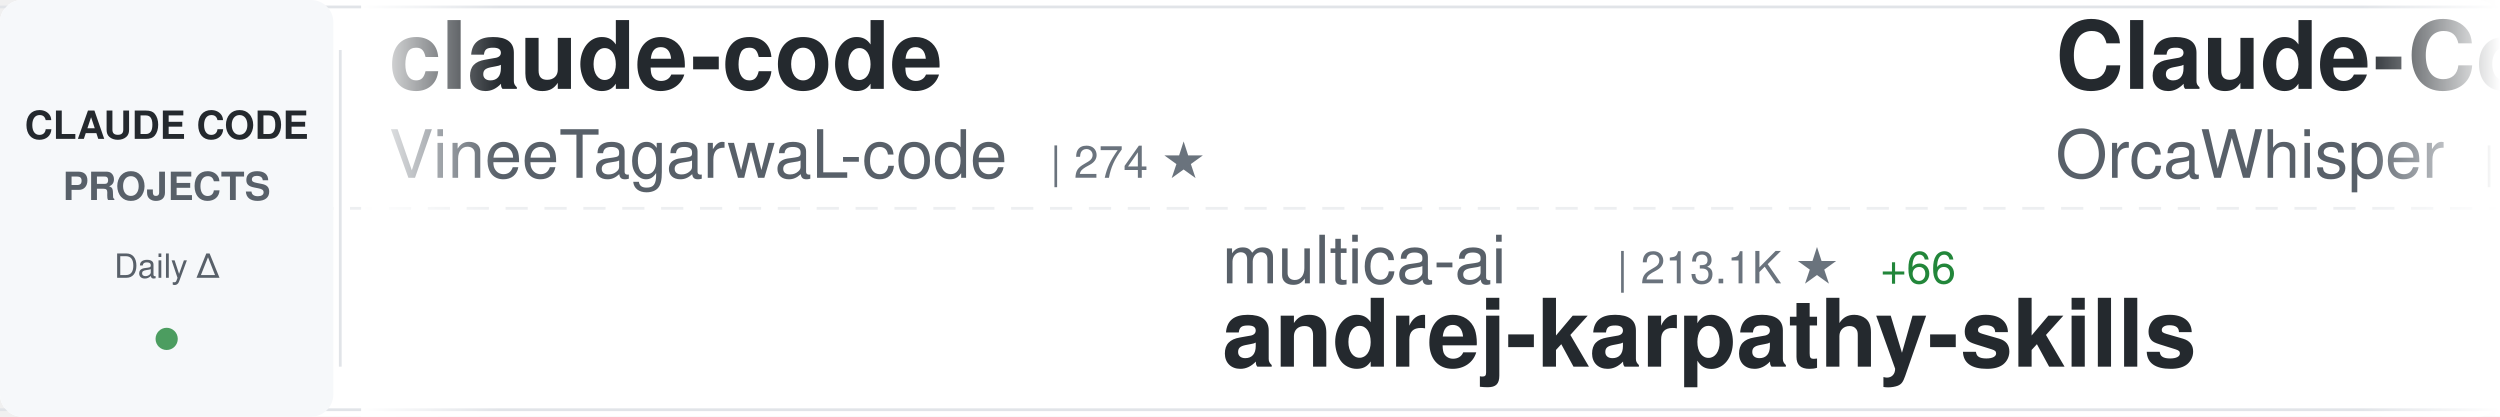
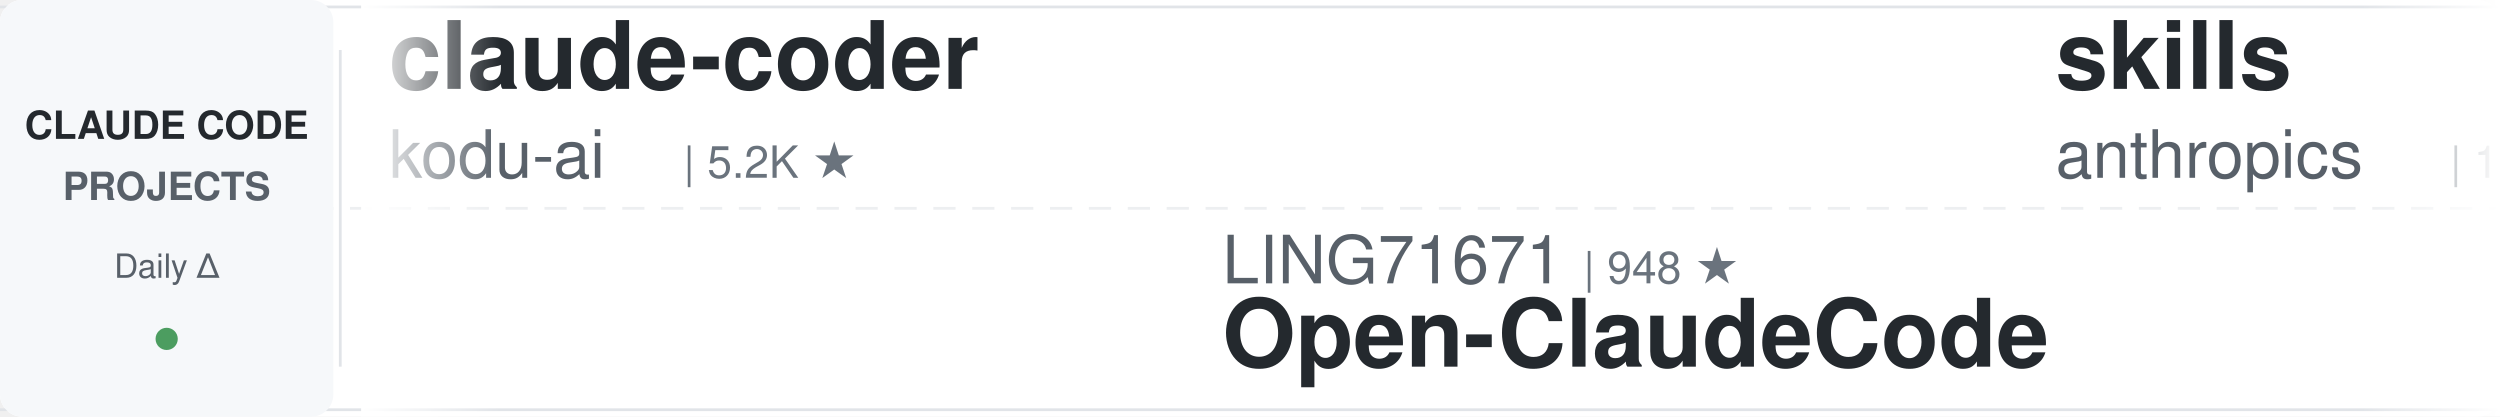
<svg xmlns="http://www.w3.org/2000/svg" width="900" height="150">
  <defs>
    <linearGradient id="awesomeLeftFade" x1="0%" y1="0%" x2="100%" y2="0%">
      <stop offset="0%" style="stop-color:#ffffff;stop-opacity:1" />
      <stop offset="100%" style="stop-color:#ffffff;stop-opacity:0" />
    </linearGradient>
    <linearGradient id="awesomeRightFade" x1="0%" y1="0%" x2="100%" y2="0%">
      <stop offset="0%" style="stop-color:#ffffff;stop-opacity:0" />
      <stop offset="100%" style="stop-color:#ffffff;stop-opacity:1" />
    </linearGradient>
  </defs>
  <rect width="900" height="150" fill="#ffffff" rx="8" />
  <rect x="0" y="2" width="900" height="1" fill="#e1e4e8" />
  <rect x="0" y="147" width="900" height="1" fill="#e1e4e8" />
  <line x1="0" y1="75" x2="900" y2="75" stroke="#e1e4e8" stroke-width="1" stroke-dasharray="8 6" opacity="0.6" />
  <rect x="0" y="0" width="120" height="150" fill="#f6f8fa" rx="8" />
  <text x="60" y="50" font-family="-apple-system, BlinkMacSystemFont, 'Segoe UI', Helvetica, Arial, sans-serif" font-size="14" font-weight="600" fill="#24292e" text-anchor="middle">CLAUDE CODE</text>
  <text x="60" y="72" font-family="-apple-system, BlinkMacSystemFont, 'Segoe UI', Helvetica, Arial, sans-serif" font-size="14" font-weight="600" fill="#586069" text-anchor="middle">PROJECTS</text>
  <text x="60" y="100" font-family="-apple-system, BlinkMacSystemFont, 'Segoe UI', Helvetica, Arial, sans-serif" font-size="12" font-weight="500" fill="#586069" text-anchor="middle">Daily Δ</text>
  <circle cx="60" cy="122" r="4" fill="#22863a" opacity="0.8" />
  <rect x="122" y="18" width="1" height="114" fill="#e1e4e8" />
  <clipPath id="awesomeTickerClip">
    <rect x="130" y="0" width="770" height="150" />
  </clipPath>
  <g clip-path="url(#awesomeTickerClip)">
    <g id="awesomeTickerItems">
      <animateTransform attributeName="transform" attributeType="XML" type="translate" from="0 0" to="-3000 0" dur="54s" repeatCount="indefinite" />
      <g transform="translate(0, 0)">
-         <text x="140" y="32" font-family="-apple-system, BlinkMacSystemFont, 'Segoe UI', Helvetica, Arial, sans-serif" font-size="34" font-weight="600" fill="#24292e">claude-code</text>
-         <text x="140" y="64" font-family="-apple-system, BlinkMacSystemFont, 'Segoe UI', Helvetica, Arial, sans-serif" font-size="24" font-weight="400" fill="#586069">VineeTagarwaL-code</text>
-         <text x="378" y="64" font-family="-apple-system, BlinkMacSystemFont, 'Segoe UI', Helvetica, Arial, sans-serif" font-size="16" font-weight="500" fill="#6a737d">| 274 ★</text>
+         <text x="140" y="32" font-family="-apple-system, BlinkMacSystemFont, 'Segoe UI', Helvetica, Arial, sans-serif" font-size="34" font-weight="600" fill="#24292e">claude-coder</text>
+         <text x="140" y="64" font-family="-apple-system, BlinkMacSystemFont, 'Segoe UI', Helvetica, Arial, sans-serif" font-size="24" font-weight="400" fill="#586069">kodu-ai</text>
+         <text x="246" y="64" font-family="-apple-system, BlinkMacSystemFont, 'Segoe UI', Helvetica, Arial, sans-serif" font-size="16" font-weight="500" fill="#6a737d">| 5.2K ★</text>
      </g>
      <g transform="translate(300, 0)">
-         <text x="140" y="102" font-family="-apple-system, BlinkMacSystemFont, 'Segoe UI', Helvetica, Arial, sans-serif" font-size="24" font-weight="400" fill="#586069">multica-ai</text>
-         <text x="282" y="102" font-family="-apple-system, BlinkMacSystemFont, 'Segoe UI', Helvetica, Arial, sans-serif" font-size="16" font-weight="500" fill="#6a737d">| 213.1K ★</text>
-         <text x="377" y="102" font-family="-apple-system, BlinkMacSystemFont, 'Segoe UI', Helvetica, Arial, sans-serif" font-size="16" font-weight="500" fill="#22863a"> +66</text>
-         <text x="140" y="132" font-family="-apple-system, BlinkMacSystemFont, 'Segoe UI', Helvetica, Arial, sans-serif" font-size="34" font-weight="600" fill="#24292e">andrej-karpathy-skills</text>
+         <text x="140" y="102" font-family="-apple-system, BlinkMacSystemFont, 'Segoe UI', Helvetica, Arial, sans-serif" font-size="24" font-weight="400" fill="#586069">LING71671</text>
+         <text x="270" y="102" font-family="-apple-system, BlinkMacSystemFont, 'Segoe UI', Helvetica, Arial, sans-serif" font-size="16" font-weight="500" fill="#6a737d">| 948 ★</text>
+         <text x="140" y="132" font-family="-apple-system, BlinkMacSystemFont, 'Segoe UI', Helvetica, Arial, sans-serif" font-size="34" font-weight="600" fill="#24292e">Open-ClaudeCode</text>
      </g>
      <g transform="translate(600, 0)">
-         <text x="140" y="32" font-family="-apple-system, BlinkMacSystemFont, 'Segoe UI', Helvetica, Arial, sans-serif" font-size="34" font-weight="600" fill="#24292e">Claude-Code</text>
-         <text x="140" y="64" font-family="-apple-system, BlinkMacSystemFont, 'Segoe UI', Helvetica, Arial, sans-serif" font-size="24" font-weight="400" fill="#586069">OrcaWhisper</text>
-         <text x="294" y="64" font-family="-apple-system, BlinkMacSystemFont, 'Segoe UI', Helvetica, Arial, sans-serif" font-size="16" font-weight="500" fill="#6a737d">| 96 ★</text>
+         <text x="140" y="32" font-family="-apple-system, BlinkMacSystemFont, 'Segoe UI', Helvetica, Arial, sans-serif" font-size="34" font-weight="600" fill="#24292e">skills</text>
+         <text x="140" y="64" font-family="-apple-system, BlinkMacSystemFont, 'Segoe UI', Helvetica, Arial, sans-serif" font-size="24" font-weight="400" fill="#586069">anthropics</text>
+         <text x="282" y="64" font-family="-apple-system, BlinkMacSystemFont, 'Segoe UI', Helvetica, Arial, sans-serif" font-size="16" font-weight="500" fill="#6a737d">| 176.5K ★</text>
+         <text x="377" y="64" font-family="-apple-system, BlinkMacSystemFont, 'Segoe UI', Helvetica, Arial, sans-serif" font-size="16" font-weight="500" fill="#22863a"> +48</text>
      </g>
      <g transform="translate(900, 0)">
-         <text x="140" y="102" font-family="-apple-system, BlinkMacSystemFont, 'Segoe UI', Helvetica, Arial, sans-serif" font-size="24" font-weight="400" fill="#586069">WorldFlowAI</text>
-         <text x="294" y="102" font-family="-apple-system, BlinkMacSystemFont, 'Segoe UI', Helvetica, Arial, sans-serif" font-size="16" font-weight="500" fill="#6a737d">| 2.9K ★</text>
-         <text x="371" y="102" font-family="-apple-system, BlinkMacSystemFont, 'Segoe UI', Helvetica, Arial, sans-serif" font-size="16" font-weight="500" fill="#22863a"> +7</text>
-         <text x="140" y="132" font-family="-apple-system, BlinkMacSystemFont, 'Segoe UI', Helvetica, Arial, sans-serif" font-size="34" font-weight="600" fill="#24292e">everything-claude-code</text>
+         <text x="140" y="102" font-family="-apple-system, BlinkMacSystemFont, 'Segoe UI', Helvetica, Arial, sans-serif" font-size="24" font-weight="400" fill="#586069">KPR111</text>
+         <text x="234" y="102" font-family="-apple-system, BlinkMacSystemFont, 'Segoe UI', Helvetica, Arial, sans-serif" font-size="16" font-weight="500" fill="#6a737d">| 18 ★</text>
+         <text x="140" y="132" font-family="-apple-system, BlinkMacSystemFont, 'Segoe UI', Helvetica, Arial, sans-serif" font-size="34" font-weight="600" fill="#24292e">Claude-Code</text>
      </g>
      <g transform="translate(1200, 0)">
        <text x="140" y="32" font-family="-apple-system, BlinkMacSystemFont, 'Segoe UI', Helvetica, Arial, sans-serif" font-size="34" font-weight="600" fill="#24292e">claude-code</text>
-         <text x="140" y="64" font-family="-apple-system, BlinkMacSystemFont, 'Segoe UI', Helvetica, Arial, sans-serif" font-size="24" font-weight="400" fill="#586069">ochamber</text>
-         <text x="258" y="64" font-family="-apple-system, BlinkMacSystemFont, 'Segoe UI', Helvetica, Arial, sans-serif" font-size="16" font-weight="500" fill="#6a737d">| 3 ★</text>
+         <text x="140" y="64" font-family="-apple-system, BlinkMacSystemFont, 'Segoe UI', Helvetica, Arial, sans-serif" font-size="24" font-weight="400" fill="#586069">claude-code-best</text>
+         <text x="354" y="64" font-family="-apple-system, BlinkMacSystemFont, 'Segoe UI', Helvetica, Arial, sans-serif" font-size="16" font-weight="500" fill="#6a737d">| 22.5K ★</text>
+         <text x="440" y="64" font-family="-apple-system, BlinkMacSystemFont, 'Segoe UI', Helvetica, Arial, sans-serif" font-size="16" font-weight="500" fill="#22863a"> +14</text>
      </g>
      <g transform="translate(1500, 0)">
-         <text x="140" y="102" font-family="-apple-system, BlinkMacSystemFont, 'Segoe UI', Helvetica, Arial, sans-serif" font-size="24" font-weight="400" fill="#586069">Onewon</text>
-         <text x="234" y="102" font-family="-apple-system, BlinkMacSystemFont, 'Segoe UI', Helvetica, Arial, sans-serif" font-size="16" font-weight="500" fill="#6a737d">| 181 ★</text>
-         <text x="140" y="132" font-family="-apple-system, BlinkMacSystemFont, 'Segoe UI', Helvetica, Arial, sans-serif" font-size="34" font-weight="600" fill="#24292e">claude-code</text>
+         <text x="140" y="102" font-family="-apple-system, BlinkMacSystemFont, 'Segoe UI', Helvetica, Arial, sans-serif" font-size="24" font-weight="400" fill="#586069">liuup</text>
+         <text x="222" y="102" font-family="-apple-system, BlinkMacSystemFont, 'Segoe UI', Helvetica, Arial, sans-serif" font-size="16" font-weight="500" fill="#6a737d">| 3.9K ★</text>
+         <text x="140" y="132" font-family="-apple-system, BlinkMacSystemFont, 'Segoe UI', Helvetica, Arial, sans-serif" font-size="34" font-weight="600" fill="#24292e">claude-code-analysis</text>
      </g>
      <g transform="translate(1800, 0)">
-         <text x="140" y="32" font-family="-apple-system, BlinkMacSystemFont, 'Segoe UI', Helvetica, Arial, sans-serif" font-size="34" font-weight="600" fill="#24292e">claude-code</text>
-         <text x="140" y="64" font-family="-apple-system, BlinkMacSystemFont, 'Segoe UI', Helvetica, Arial, sans-serif" font-size="24" font-weight="400" fill="#586069">xorespesp</text>
-         <text x="270" y="64" font-family="-apple-system, BlinkMacSystemFont, 'Segoe UI', Helvetica, Arial, sans-serif" font-size="16" font-weight="500" fill="#6a737d">| 233 ★</text>
+         <text x="140" y="32" font-family="-apple-system, BlinkMacSystemFont, 'Segoe UI', Helvetica, Arial, sans-serif" font-size="34" font-weight="600" fill="#24292e">awesome-claude-code-tool...</text>
+         <text x="140" y="64" font-family="-apple-system, BlinkMacSystemFont, 'Segoe UI', Helvetica, Arial, sans-serif" font-size="24" font-weight="400" fill="#586069">rohitg00</text>
+         <text x="258" y="64" font-family="-apple-system, BlinkMacSystemFont, 'Segoe UI', Helvetica, Arial, sans-serif" font-size="16" font-weight="500" fill="#6a737d">| 2.6K ★</text>
      </g>
      <g transform="translate(2100, 0)">
-         <text x="140" y="102" font-family="-apple-system, BlinkMacSystemFont, 'Segoe UI', Helvetica, Arial, sans-serif" font-size="24" font-weight="400" fill="#586069">Tinkeringg-Lab</text>
-         <text x="330" y="102" font-family="-apple-system, BlinkMacSystemFont, 'Segoe UI', Helvetica, Arial, sans-serif" font-size="16" font-weight="500" fill="#6a737d">| 212 ★</text>
-         <text x="140" y="132" font-family="-apple-system, BlinkMacSystemFont, 'Segoe UI', Helvetica, Arial, sans-serif" font-size="34" font-weight="600" fill="#24292e">claude-code</text>
+         <text x="140" y="102" font-family="-apple-system, BlinkMacSystemFont, 'Segoe UI', Helvetica, Arial, sans-serif" font-size="24" font-weight="400" fill="#586069">lintsinghua</text>
+         <text x="294" y="102" font-family="-apple-system, BlinkMacSystemFont, 'Segoe UI', Helvetica, Arial, sans-serif" font-size="16" font-weight="500" fill="#6a737d">| 4.2K ★</text>
+         <text x="371" y="102" font-family="-apple-system, BlinkMacSystemFont, 'Segoe UI', Helvetica, Arial, sans-serif" font-size="16" font-weight="500" fill="#22863a"> +3</text>
+         <text x="140" y="132" font-family="-apple-system, BlinkMacSystemFont, 'Segoe UI', Helvetica, Arial, sans-serif" font-size="34" font-weight="600" fill="#24292e">claude-code-book</text>
      </g>
      <g transform="translate(2400, 0)">
-         <text x="140" y="32" font-family="-apple-system, BlinkMacSystemFont, 'Segoe UI', Helvetica, Arial, sans-serif" font-size="34" font-weight="600" fill="#24292e">claude-code</text>
-         <text x="140" y="64" font-family="-apple-system, BlinkMacSystemFont, 'Segoe UI', Helvetica, Arial, sans-serif" font-size="24" font-weight="400" fill="#586069">tanbiralam</text>
-         <text x="282" y="64" font-family="-apple-system, BlinkMacSystemFont, 'Segoe UI', Helvetica, Arial, sans-serif" font-size="16" font-weight="500" fill="#6a737d">| 2.3K ★</text>
-         <text x="359" y="64" font-family="-apple-system, BlinkMacSystemFont, 'Segoe UI', Helvetica, Arial, sans-serif" font-size="16" font-weight="500" fill="#22863a"> +1</text>
+         <text x="140" y="32" font-family="-apple-system, BlinkMacSystemFont, 'Segoe UI', Helvetica, Arial, sans-serif" font-size="34" font-weight="600" fill="#24292e">claude-code-source-code</text>
+         <text x="140" y="64" font-family="-apple-system, BlinkMacSystemFont, 'Segoe UI', Helvetica, Arial, sans-serif" font-size="24" font-weight="400" fill="#586069">777genius</text>
+         <text x="270" y="64" font-family="-apple-system, BlinkMacSystemFont, 'Segoe UI', Helvetica, Arial, sans-serif" font-size="16" font-weight="500" fill="#6a737d">| 932 ★</text>
+         <text x="338" y="64" font-family="-apple-system, BlinkMacSystemFont, 'Segoe UI', Helvetica, Arial, sans-serif" font-size="16" font-weight="500" fill="#22863a"> +1</text>
      </g>
      <g transform="translate(2700, 0)">
-         <text x="140" y="102" font-family="-apple-system, BlinkMacSystemFont, 'Segoe UI', Helvetica, Arial, sans-serif" font-size="24" font-weight="400" fill="#586069">zebbern</text>
-         <text x="246" y="102" font-family="-apple-system, BlinkMacSystemFont, 'Segoe UI', Helvetica, Arial, sans-serif" font-size="16" font-weight="500" fill="#6a737d">| 4.6K ★</text>
-         <text x="323" y="102" font-family="-apple-system, BlinkMacSystemFont, 'Segoe UI', Helvetica, Arial, sans-serif" font-size="16" font-weight="500" fill="#22863a"> +1</text>
-         <text x="140" y="132" font-family="-apple-system, BlinkMacSystemFont, 'Segoe UI', Helvetica, Arial, sans-serif" font-size="34" font-weight="600" fill="#24292e">claude-code-guide</text>
+         <text x="140" y="102" font-family="-apple-system, BlinkMacSystemFont, 'Segoe UI', Helvetica, Arial, sans-serif" font-size="24" font-weight="400" fill="#586069">AICoderTudou</text>
+         <text x="306" y="102" font-family="-apple-system, BlinkMacSystemFont, 'Segoe UI', Helvetica, Arial, sans-serif" font-size="16" font-weight="500" fill="#6a737d">| 493 ★</text>
+         <text x="374" y="102" font-family="-apple-system, BlinkMacSystemFont, 'Segoe UI', Helvetica, Arial, sans-serif" font-size="16" font-weight="500" fill="#cb2431"> -1</text>
+         <text x="140" y="132" font-family="-apple-system, BlinkMacSystemFont, 'Segoe UI', Helvetica, Arial, sans-serif" font-size="34" font-weight="600" fill="#24292e">claude-code-tudou</text>
      </g>
      <g transform="translate(3000, 0)">
-         <text x="140" y="32" font-family="-apple-system, BlinkMacSystemFont, 'Segoe UI', Helvetica, Arial, sans-serif" font-size="34" font-weight="600" fill="#24292e">claude-code</text>
-         <text x="140" y="64" font-family="-apple-system, BlinkMacSystemFont, 'Segoe UI', Helvetica, Arial, sans-serif" font-size="24" font-weight="400" fill="#586069">VineeTagarwaL-code</text>
-         <text x="378" y="64" font-family="-apple-system, BlinkMacSystemFont, 'Segoe UI', Helvetica, Arial, sans-serif" font-size="16" font-weight="500" fill="#6a737d">| 274 ★</text>
+         <text x="140" y="32" font-family="-apple-system, BlinkMacSystemFont, 'Segoe UI', Helvetica, Arial, sans-serif" font-size="34" font-weight="600" fill="#24292e">claude-coder</text>
+         <text x="140" y="64" font-family="-apple-system, BlinkMacSystemFont, 'Segoe UI', Helvetica, Arial, sans-serif" font-size="24" font-weight="400" fill="#586069">kodu-ai</text>
+         <text x="246" y="64" font-family="-apple-system, BlinkMacSystemFont, 'Segoe UI', Helvetica, Arial, sans-serif" font-size="16" font-weight="500" fill="#6a737d">| 5.2K ★</text>
      </g>
      <g transform="translate(3300, 0)">
-         <text x="140" y="102" font-family="-apple-system, BlinkMacSystemFont, 'Segoe UI', Helvetica, Arial, sans-serif" font-size="24" font-weight="400" fill="#586069">multica-ai</text>
-         <text x="282" y="102" font-family="-apple-system, BlinkMacSystemFont, 'Segoe UI', Helvetica, Arial, sans-serif" font-size="16" font-weight="500" fill="#6a737d">| 213.1K ★</text>
-         <text x="377" y="102" font-family="-apple-system, BlinkMacSystemFont, 'Segoe UI', Helvetica, Arial, sans-serif" font-size="16" font-weight="500" fill="#22863a"> +66</text>
-         <text x="140" y="132" font-family="-apple-system, BlinkMacSystemFont, 'Segoe UI', Helvetica, Arial, sans-serif" font-size="34" font-weight="600" fill="#24292e">andrej-karpathy-skills</text>
+         <text x="140" y="102" font-family="-apple-system, BlinkMacSystemFont, 'Segoe UI', Helvetica, Arial, sans-serif" font-size="24" font-weight="400" fill="#586069">LING71671</text>
+         <text x="270" y="102" font-family="-apple-system, BlinkMacSystemFont, 'Segoe UI', Helvetica, Arial, sans-serif" font-size="16" font-weight="500" fill="#6a737d">| 948 ★</text>
+         <text x="140" y="132" font-family="-apple-system, BlinkMacSystemFont, 'Segoe UI', Helvetica, Arial, sans-serif" font-size="34" font-weight="600" fill="#24292e">Open-ClaudeCode</text>
      </g>
      <g transform="translate(3600, 0)">
-         <text x="140" y="32" font-family="-apple-system, BlinkMacSystemFont, 'Segoe UI', Helvetica, Arial, sans-serif" font-size="34" font-weight="600" fill="#24292e">Claude-Code</text>
-         <text x="140" y="64" font-family="-apple-system, BlinkMacSystemFont, 'Segoe UI', Helvetica, Arial, sans-serif" font-size="24" font-weight="400" fill="#586069">OrcaWhisper</text>
-         <text x="294" y="64" font-family="-apple-system, BlinkMacSystemFont, 'Segoe UI', Helvetica, Arial, sans-serif" font-size="16" font-weight="500" fill="#6a737d">| 96 ★</text>
+         <text x="140" y="32" font-family="-apple-system, BlinkMacSystemFont, 'Segoe UI', Helvetica, Arial, sans-serif" font-size="34" font-weight="600" fill="#24292e">skills</text>
+         <text x="140" y="64" font-family="-apple-system, BlinkMacSystemFont, 'Segoe UI', Helvetica, Arial, sans-serif" font-size="24" font-weight="400" fill="#586069">anthropics</text>
+         <text x="282" y="64" font-family="-apple-system, BlinkMacSystemFont, 'Segoe UI', Helvetica, Arial, sans-serif" font-size="16" font-weight="500" fill="#6a737d">| 176.5K ★</text>
+         <text x="377" y="64" font-family="-apple-system, BlinkMacSystemFont, 'Segoe UI', Helvetica, Arial, sans-serif" font-size="16" font-weight="500" fill="#22863a"> +48</text>
      </g>
      <g transform="translate(3900, 0)">
-         <text x="140" y="102" font-family="-apple-system, BlinkMacSystemFont, 'Segoe UI', Helvetica, Arial, sans-serif" font-size="24" font-weight="400" fill="#586069">WorldFlowAI</text>
-         <text x="294" y="102" font-family="-apple-system, BlinkMacSystemFont, 'Segoe UI', Helvetica, Arial, sans-serif" font-size="16" font-weight="500" fill="#6a737d">| 2.9K ★</text>
-         <text x="371" y="102" font-family="-apple-system, BlinkMacSystemFont, 'Segoe UI', Helvetica, Arial, sans-serif" font-size="16" font-weight="500" fill="#22863a"> +7</text>
-         <text x="140" y="132" font-family="-apple-system, BlinkMacSystemFont, 'Segoe UI', Helvetica, Arial, sans-serif" font-size="34" font-weight="600" fill="#24292e">everything-claude-code</text>
+         <text x="140" y="102" font-family="-apple-system, BlinkMacSystemFont, 'Segoe UI', Helvetica, Arial, sans-serif" font-size="24" font-weight="400" fill="#586069">KPR111</text>
+         <text x="234" y="102" font-family="-apple-system, BlinkMacSystemFont, 'Segoe UI', Helvetica, Arial, sans-serif" font-size="16" font-weight="500" fill="#6a737d">| 18 ★</text>
+         <text x="140" y="132" font-family="-apple-system, BlinkMacSystemFont, 'Segoe UI', Helvetica, Arial, sans-serif" font-size="34" font-weight="600" fill="#24292e">Claude-Code</text>
      </g>
    </g>
  </g>
  <rect x="130" y="0" width="50" height="150" fill="url(#awesomeLeftFade)" />
  <rect x="850" y="0" width="50" height="150" fill="url(#awesomeRightFade)" />
</svg>
